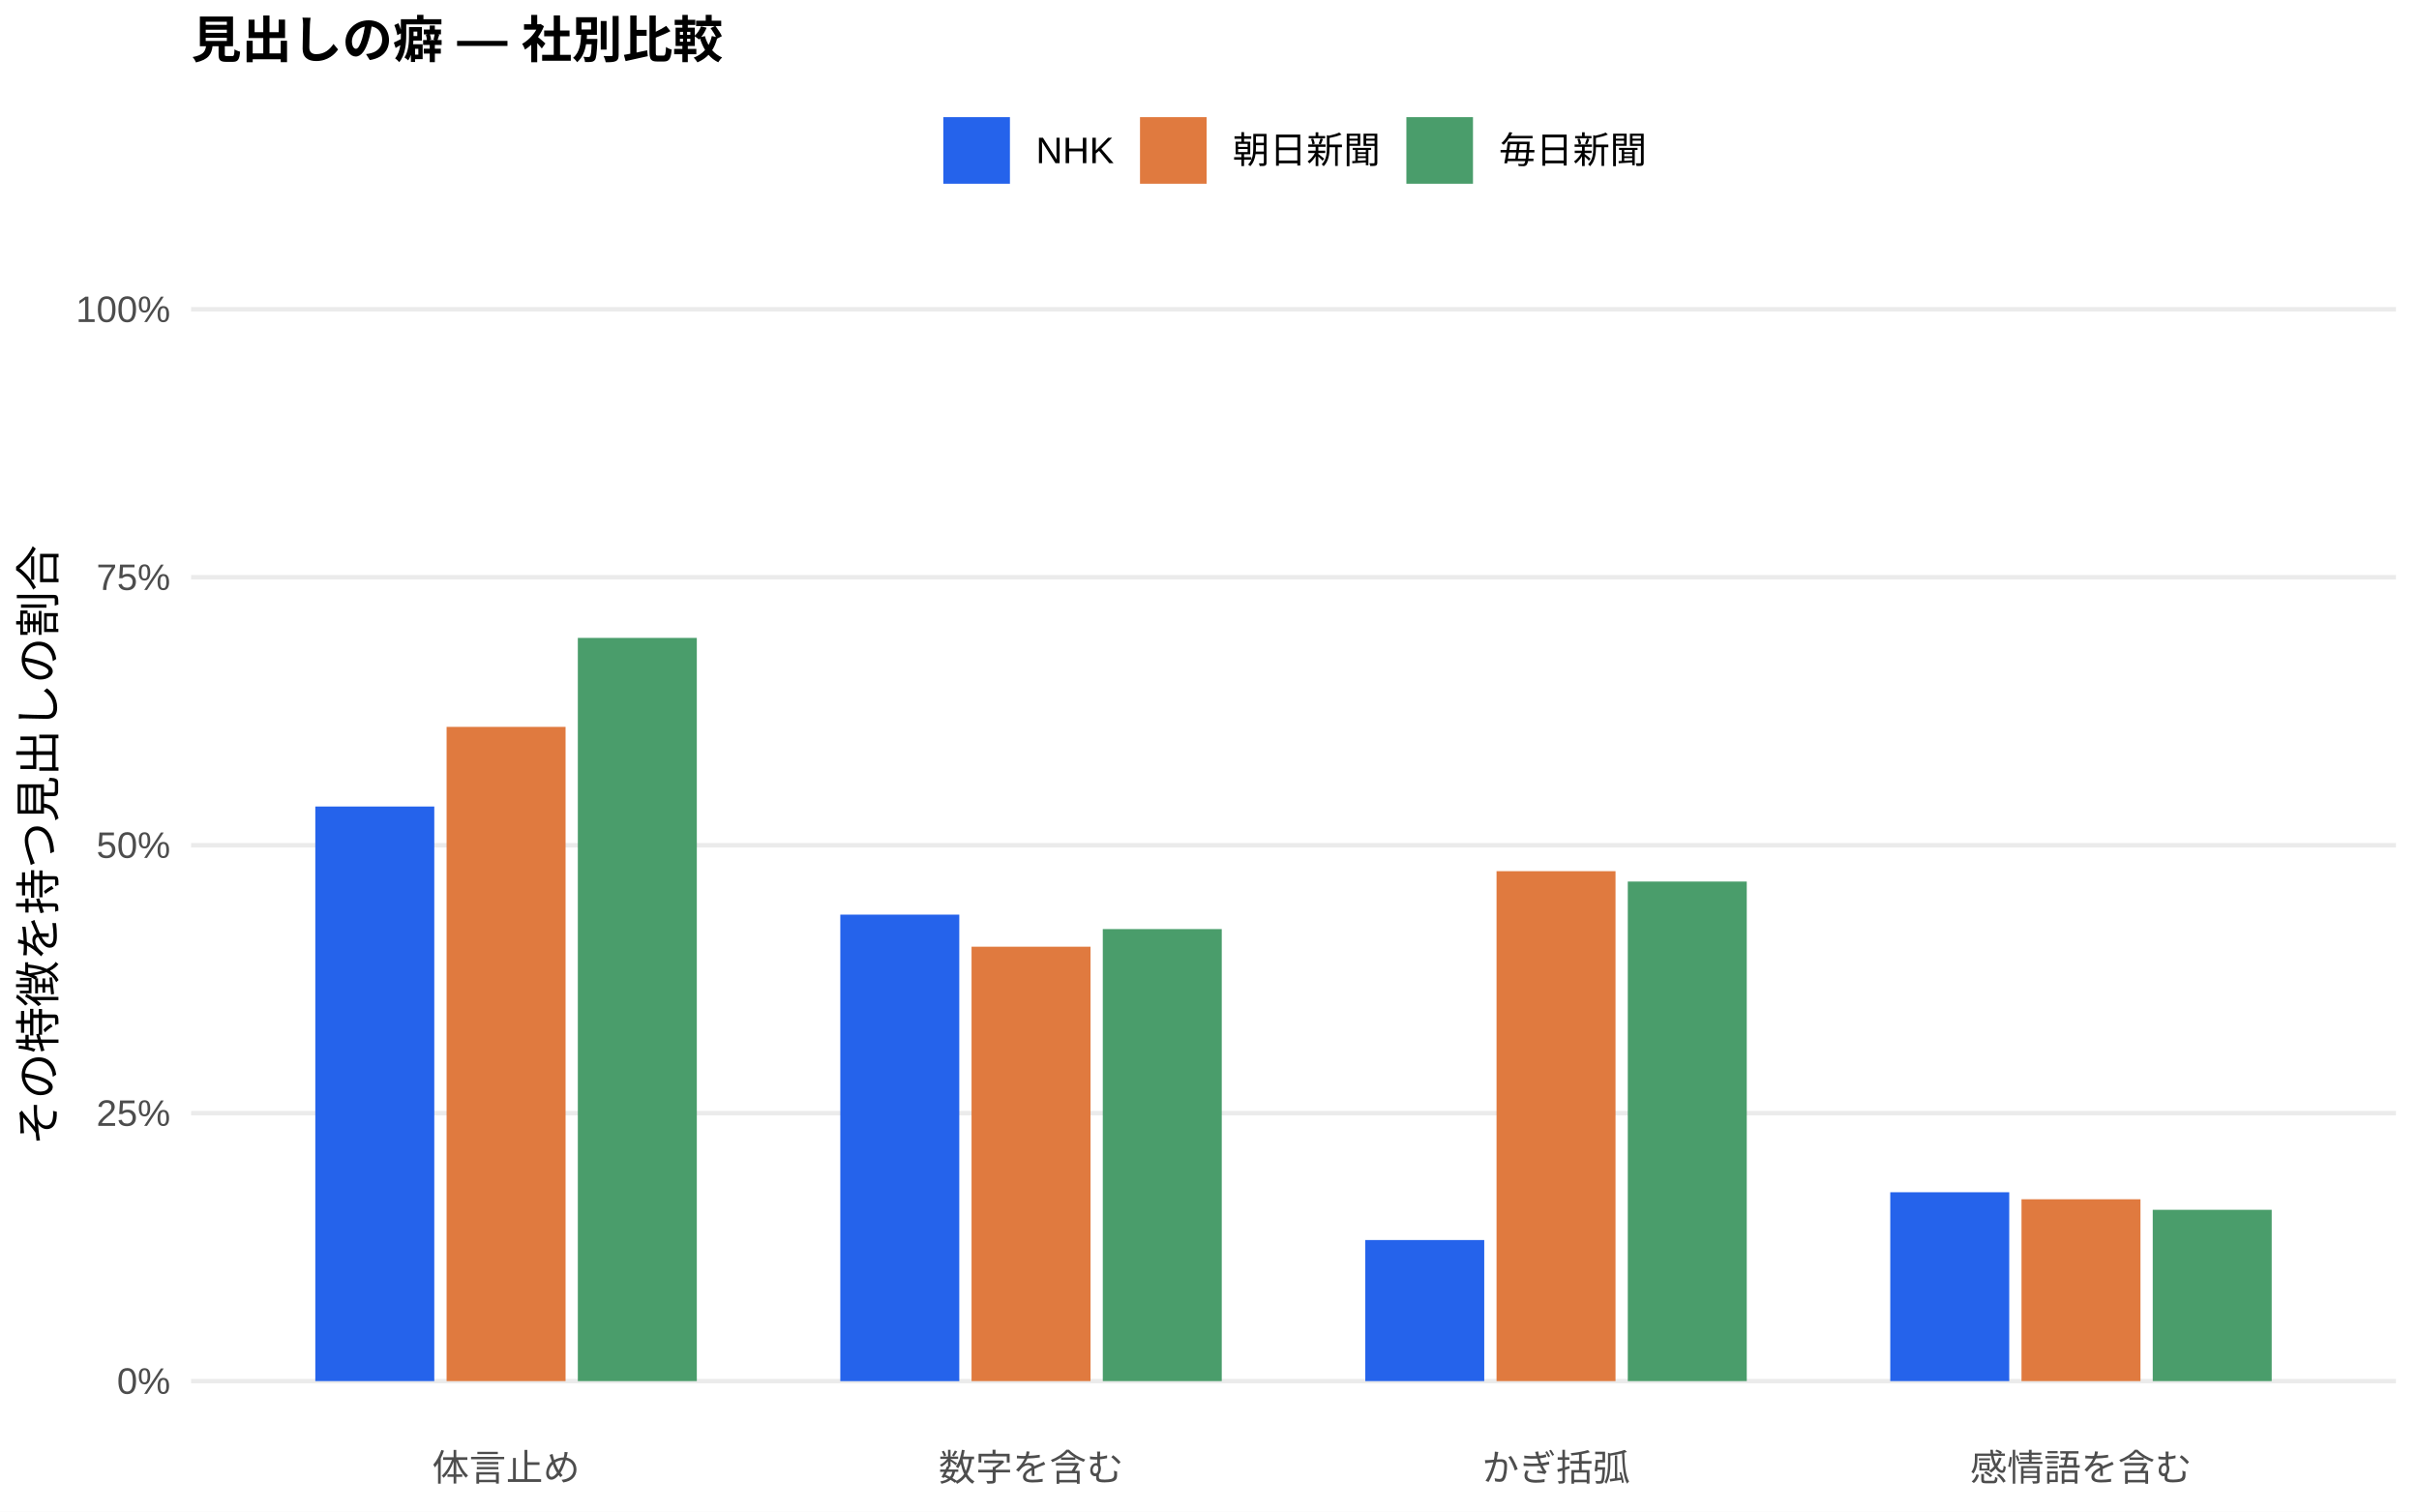
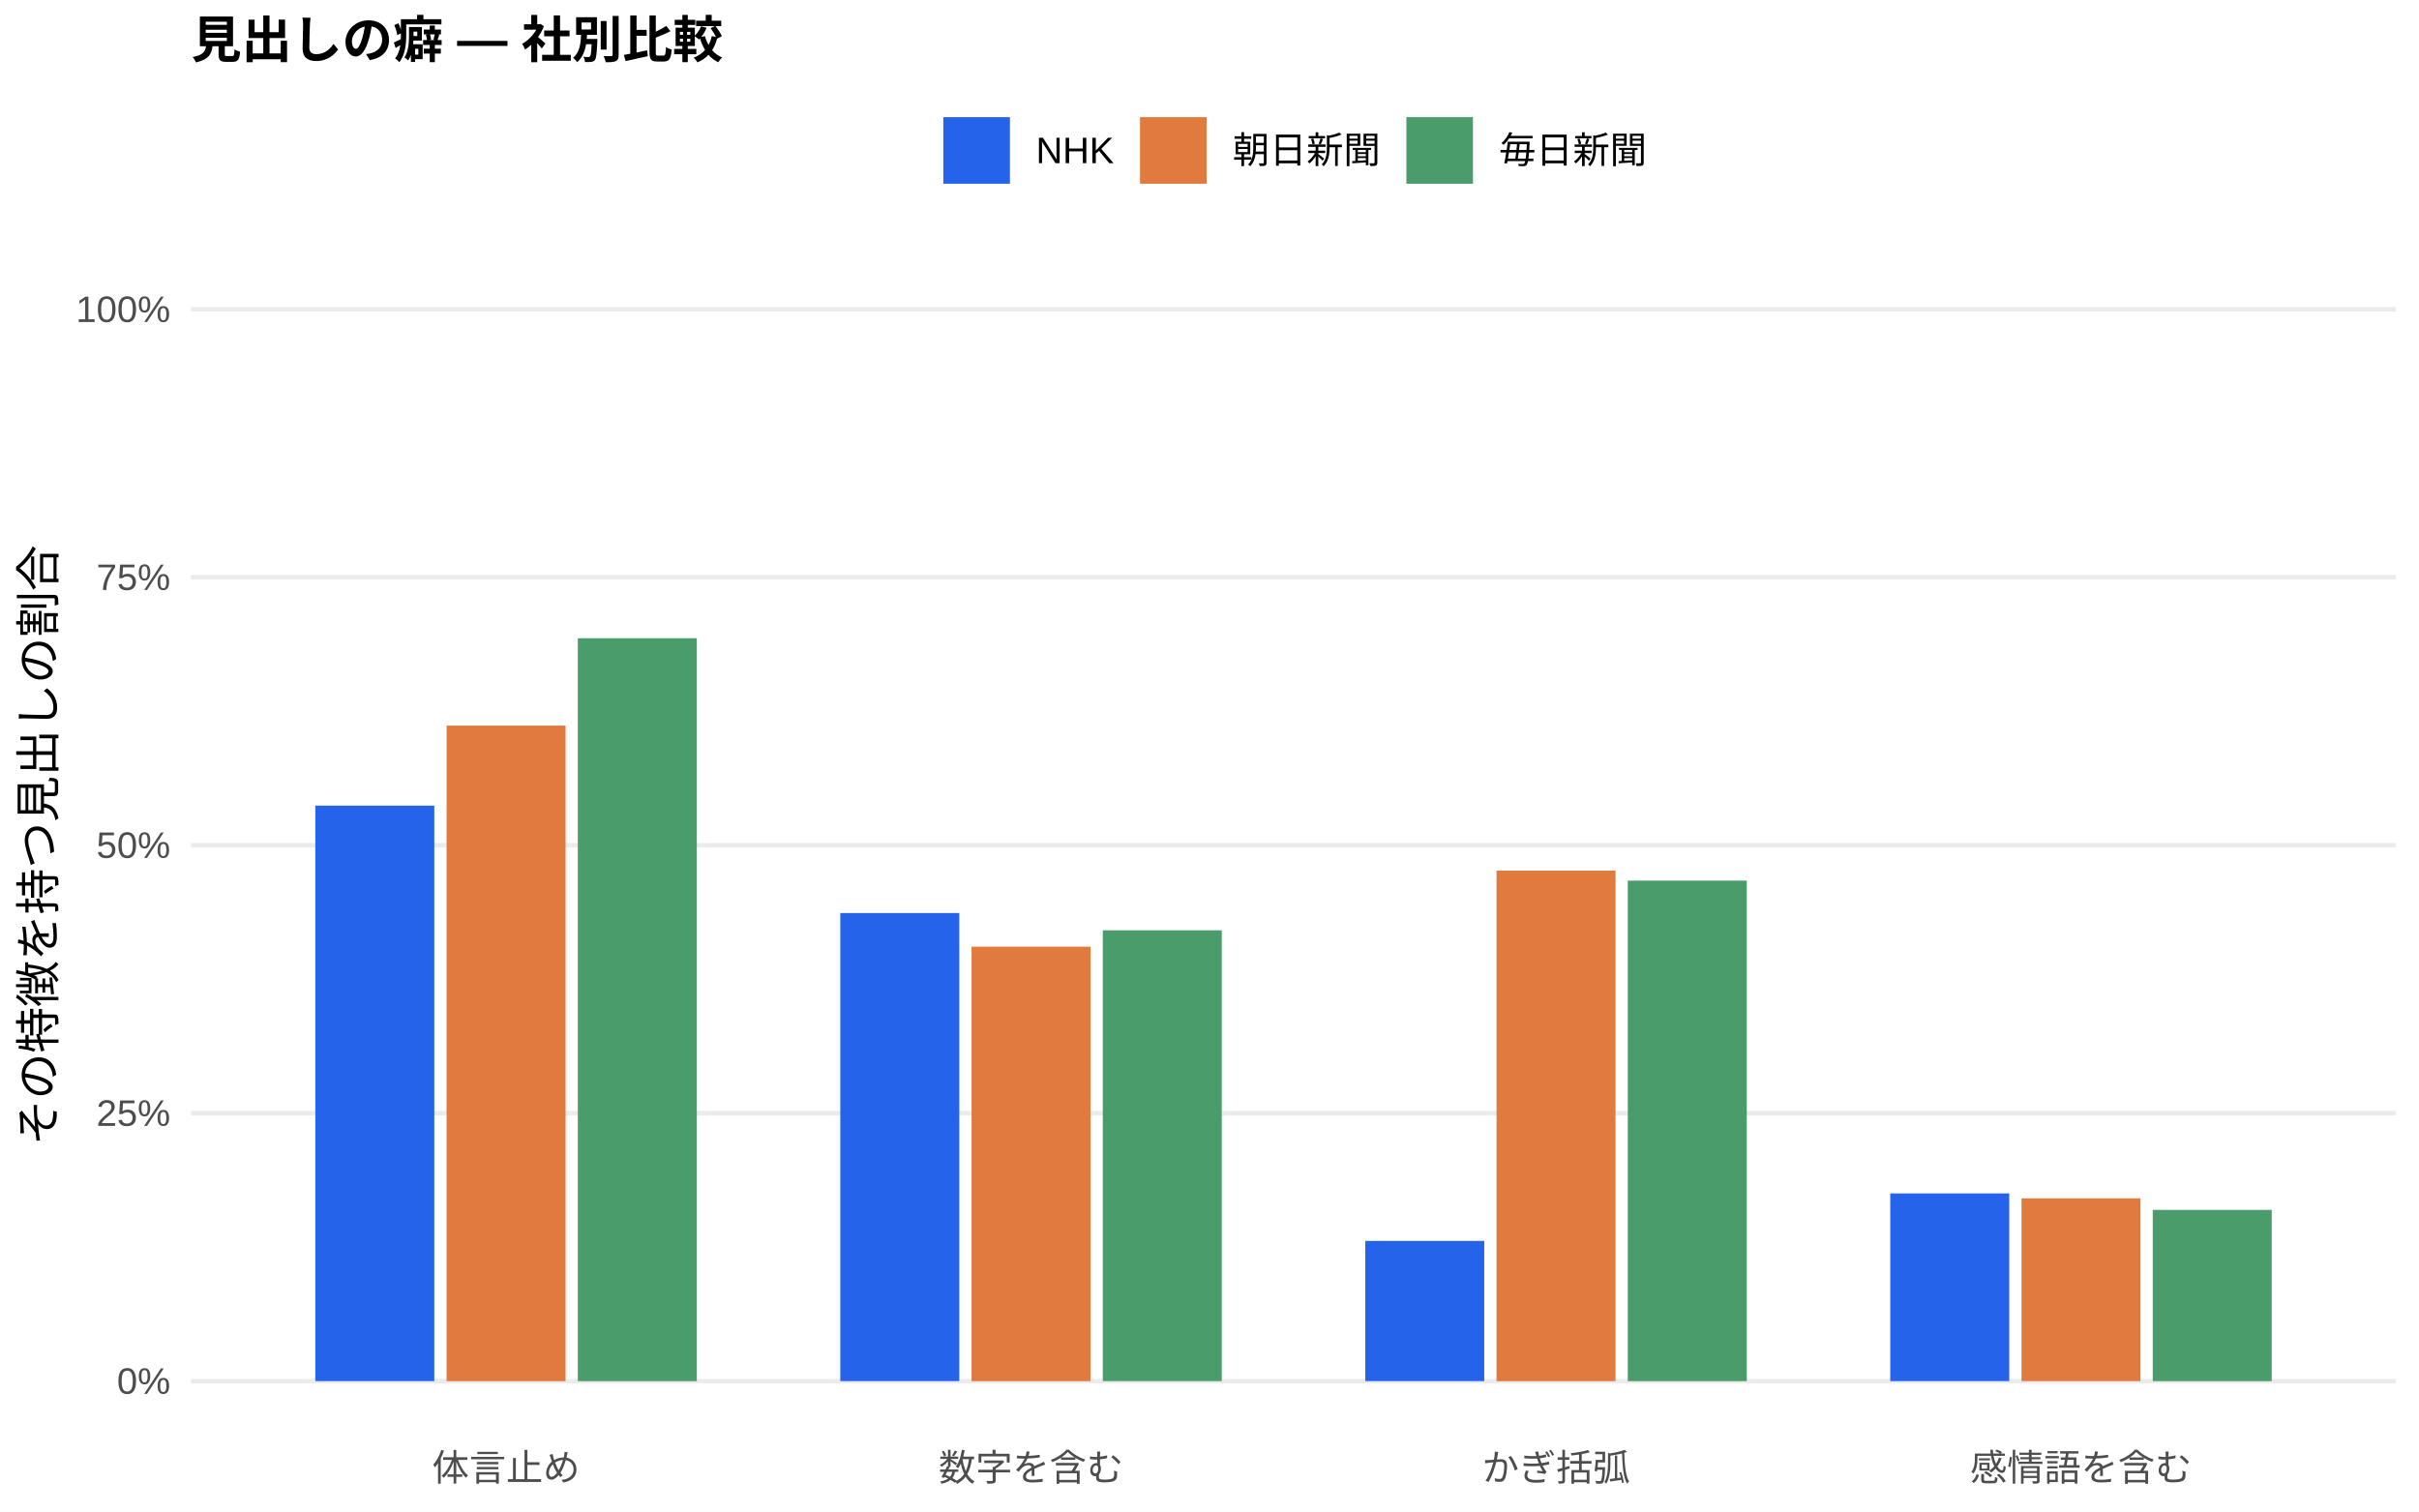
<svg xmlns="http://www.w3.org/2000/svg" width="576.00pt" height="360.00pt" viewBox="0 0 576.00 360.00">
  <g class="svglite">
    <defs>
      <style type="text/css">
    .svglite line, .svglite polyline, .svglite polygon, .svglite path, .svglite rect, .svglite circle {
      fill: none;
      stroke: #000000;
      stroke-linecap: round;
      stroke-linejoin: round;
      stroke-miterlimit: 10.00;
    }
    .svglite text {
      white-space: pre;
    }
    .svglite g.glyphgroup path {
      fill: inherit;
      stroke: none;
    }
  </style>
    </defs>
    <rect width="100%" height="100%" style="stroke: none; fill: #FFFFFF;" />
    <defs>
      <clipPath id="cpMC4wMHw1NzYuMDB8MC4wMHwzNjAuMDA=">
        <rect x="0.00" y="0.00" width="576.00" height="360.00" />
      </clipPath>
    </defs>
    <g clip-path="url(#cpMC4wMHw1NzYuMDB8MC4wMHwzNjAuMDA=)">
      <rect x="0.00" y="0.00" width="576.00" height="360.00" style="stroke-width: 1.07; stroke: none; fill: #FFFFFF;" />
    </g>
    <defs>
      <clipPath id="cpNDUuNTB8NTcwLjUyfDYwLjkxfDM0MS43MQ==">
        <rect x="45.50" y="60.91" width="525.02" height="280.80" />
      </clipPath>
    </defs>
    <g clip-path="url(#cpNDUuNTB8NTcwLjUyfDYwLjkxfDM0MS43MQ==)">
      <polyline points="45.50,328.94 570.52,328.94 " style="stroke-width: 1.07; stroke: #EBEBEB; stroke-linecap: butt;" />
      <polyline points="45.50,265.12 570.52,265.12 " style="stroke-width: 1.07; stroke: #EBEBEB; stroke-linecap: butt;" />
      <polyline points="45.50,201.31 570.52,201.31 " style="stroke-width: 1.07; stroke: #EBEBEB; stroke-linecap: butt;" />
      <polyline points="45.50,137.49 570.52,137.49 " style="stroke-width: 1.07; stroke: #EBEBEB; stroke-linecap: butt;" />
      <polyline points="45.50,73.67 570.52,73.67 " style="stroke-width: 1.07; stroke: #EBEBEB; stroke-linecap: butt;" />
-       <rect x="75.08" y="192.09" width="28.33" height="136.85" style="stroke-width: 1.07; stroke: none; stroke-linecap: butt; stroke-linejoin: miter; fill: #2563EB;" />
-       <rect x="200.09" y="217.84" width="28.33" height="111.11" style="stroke-width: 1.07; stroke: none; stroke-linecap: butt; stroke-linejoin: miter; fill: #2563EB;" />
-       <rect x="325.09" y="295.34" width="28.33" height="33.60" style="stroke-width: 1.07; stroke: none; stroke-linecap: butt; stroke-linejoin: miter; fill: #2563EB;" />
-       <rect x="450.10" y="283.96" width="28.33" height="44.98" style="stroke-width: 1.07; stroke: none; stroke-linecap: butt; stroke-linejoin: miter; fill: #2563EB;" />
-       <rect x="106.34" y="173.12" width="28.33" height="155.82" style="stroke-width: 1.07; stroke: none; stroke-linecap: butt; stroke-linejoin: miter; fill: #E07A3F;" />
-       <rect x="231.34" y="225.48" width="28.33" height="103.46" style="stroke-width: 1.07; stroke: none; stroke-linecap: butt; stroke-linejoin: miter; fill: #E07A3F;" />
-       <rect x="356.35" y="207.49" width="28.33" height="121.45" style="stroke-width: 1.07; stroke: none; stroke-linecap: butt; stroke-linejoin: miter; fill: #E07A3F;" />
-       <rect x="481.35" y="285.63" width="28.33" height="43.31" style="stroke-width: 1.07; stroke: none; stroke-linecap: butt; stroke-linejoin: miter; fill: #E07A3F;" />
-       <rect x="137.59" y="151.93" width="28.33" height="177.01" style="stroke-width: 1.07; stroke: none; stroke-linecap: butt; stroke-linejoin: miter; fill: #4A9D6B;" />
-       <rect x="262.59" y="221.28" width="28.33" height="107.66" style="stroke-width: 1.07; stroke: none; stroke-linecap: butt; stroke-linejoin: miter; fill: #4A9D6B;" />
-       <rect x="387.60" y="209.96" width="28.33" height="118.98" style="stroke-width: 1.07; stroke: none; stroke-linecap: butt; stroke-linejoin: miter; fill: #4A9D6B;" />
-       <rect x="512.60" y="288.14" width="28.33" height="40.80" style="stroke-width: 1.07; stroke: none; stroke-linecap: butt; stroke-linejoin: miter; fill: #4A9D6B;" />
+       <rect x="75.08" y="191.88" width="28.33" height="137.06" style="stroke-width: 1.07; stroke: none; stroke-linecap: butt; stroke-linejoin: miter; fill: #2563EB;" />
+       <rect x="200.09" y="217.46" width="28.33" height="111.48" style="stroke-width: 1.07; stroke: none; stroke-linecap: butt; stroke-linejoin: miter; fill: #2563EB;" />
+       <rect x="325.09" y="295.55" width="28.33" height="33.39" style="stroke-width: 1.07; stroke: none; stroke-linecap: butt; stroke-linejoin: miter; fill: #2563EB;" />
+       <rect x="450.10" y="284.24" width="28.33" height="44.70" style="stroke-width: 1.07; stroke: none; stroke-linecap: butt; stroke-linejoin: miter; fill: #2563EB;" />
+       <rect x="106.34" y="172.82" width="28.33" height="156.13" style="stroke-width: 1.07; stroke: none; stroke-linecap: butt; stroke-linejoin: miter; fill: #E07A3F;" />
+       <rect x="231.34" y="225.47" width="28.33" height="103.48" style="stroke-width: 1.07; stroke: none; stroke-linecap: butt; stroke-linejoin: miter; fill: #E07A3F;" />
+       <rect x="356.35" y="207.35" width="28.33" height="121.60" style="stroke-width: 1.07; stroke: none; stroke-linecap: butt; stroke-linejoin: miter; fill: #E07A3F;" />
+       <rect x="481.35" y="285.41" width="28.33" height="43.53" style="stroke-width: 1.07; stroke: none; stroke-linecap: butt; stroke-linejoin: miter; fill: #E07A3F;" />
+       <rect x="137.59" y="152.01" width="28.33" height="176.94" style="stroke-width: 1.07; stroke: none; stroke-linecap: butt; stroke-linejoin: miter; fill: #4A9D6B;" />
+       <rect x="262.59" y="221.57" width="28.33" height="107.37" style="stroke-width: 1.07; stroke: none; stroke-linecap: butt; stroke-linejoin: miter; fill: #4A9D6B;" />
+       <rect x="387.60" y="209.74" width="28.33" height="119.21" style="stroke-width: 1.07; stroke: none; stroke-linecap: butt; stroke-linejoin: miter; fill: #4A9D6B;" />
+       <rect x="512.60" y="288.16" width="28.33" height="40.79" style="stroke-width: 1.07; stroke: none; stroke-linecap: butt; stroke-linejoin: miter; fill: #4A9D6B;" />
    </g>
    <g clip-path="url(#cpMC4wMHw1NzYuMDB8MC4wMHwzNjAuMDA=)">
      <text x="40.57" y="331.97" text-anchor="end" style="font-size: 8.80px;fill: #4D4D4D; font-family: &quot;Liberation Sans&quot;;" textLength="12.72px" lengthAdjust="spacingAndGlyphs">0%</text>
      <text x="40.57" y="268.15" text-anchor="end" style="font-size: 8.80px;fill: #4D4D4D; font-family: &quot;Liberation Sans&quot;;" textLength="17.61px" lengthAdjust="spacingAndGlyphs">25%</text>
      <text x="40.57" y="204.33" text-anchor="end" style="font-size: 8.80px;fill: #4D4D4D; font-family: &quot;Liberation Sans&quot;;" textLength="17.61px" lengthAdjust="spacingAndGlyphs">50%</text>
      <text x="40.57" y="140.52" text-anchor="end" style="font-size: 8.80px;fill: #4D4D4D; font-family: &quot;Liberation Sans&quot;;" textLength="17.61px" lengthAdjust="spacingAndGlyphs">75%</text>
      <text x="40.57" y="76.70" text-anchor="end" style="font-size: 8.80px;fill: #4D4D4D; font-family: &quot;Liberation Sans&quot;;" textLength="22.50px" lengthAdjust="spacingAndGlyphs">100%</text>
      <text x="120.50" y="352.69" text-anchor="middle" style="font-size: 8.80px;fill: #4D4D4D; font-family: &quot;Liberation Sans&quot;;" textLength="35.19px" lengthAdjust="spacingAndGlyphs">体言止め</text>
      <text x="245.51" y="352.69" text-anchor="middle" style="font-size: 8.80px;fill: #4D4D4D; font-family: &quot;Liberation Sans&quot;;" textLength="43.98px" lengthAdjust="spacingAndGlyphs">数字を含む</text>
      <text x="370.51" y="352.69" text-anchor="middle" style="font-size: 8.80px;fill: #4D4D4D; font-family: &quot;Liberation Sans&quot;;" textLength="35.19px" lengthAdjust="spacingAndGlyphs">かぎ括弧</text>
      <text x="495.52" y="352.69" text-anchor="middle" style="font-size: 8.80px;fill: #4D4D4D; font-family: &quot;Liberation Sans&quot;;" textLength="52.78px" lengthAdjust="spacingAndGlyphs">感情語を含む</text>
      <text transform="translate(13.05,201.31) rotate(-90)" text-anchor="middle" style="font-size: 11.00px; font-family: &quot;Liberation Sans&quot;;" textLength="143.00px" lengthAdjust="spacingAndGlyphs">その特徴を持つ見出しの割合</text>
      <rect x="224.62" y="27.90" width="15.86" height="15.86" style="stroke-width: 1.07; stroke: none; stroke-linecap: butt; stroke-linejoin: miter; fill: #2563EB;" />
      <rect x="271.45" y="27.90" width="15.86" height="15.86" style="stroke-width: 1.07; stroke: none; stroke-linecap: butt; stroke-linejoin: miter; fill: #E07A3F;" />
      <rect x="334.88" y="27.90" width="15.86" height="15.86" style="stroke-width: 1.07; stroke: none; stroke-linecap: butt; stroke-linejoin: miter; fill: #4A9D6B;" />
      <text x="246.67" y="38.86" style="font-size: 8.80px; font-family: &quot;Liberation Sans&quot;;" textLength="18.59px" lengthAdjust="spacingAndGlyphs">NHK</text>
      <text x="293.50" y="38.86" style="font-size: 8.80px; font-family: &quot;Liberation Sans&quot;;" textLength="35.19px" lengthAdjust="spacingAndGlyphs">朝日新聞</text>
      <text x="356.93" y="38.86" style="font-size: 8.80px; font-family: &quot;Liberation Sans&quot;;" textLength="35.19px" lengthAdjust="spacingAndGlyphs">毎日新聞</text>
      <text x="45.50" y="13.74" style="font-size: 12.00px; font-weight: bold; font-family: &quot;Liberation Sans&quot;;" textLength="126.66px" lengthAdjust="spacingAndGlyphs">見出しの癖 — 社別比較</text>
    </g>
  </g>
</svg>
